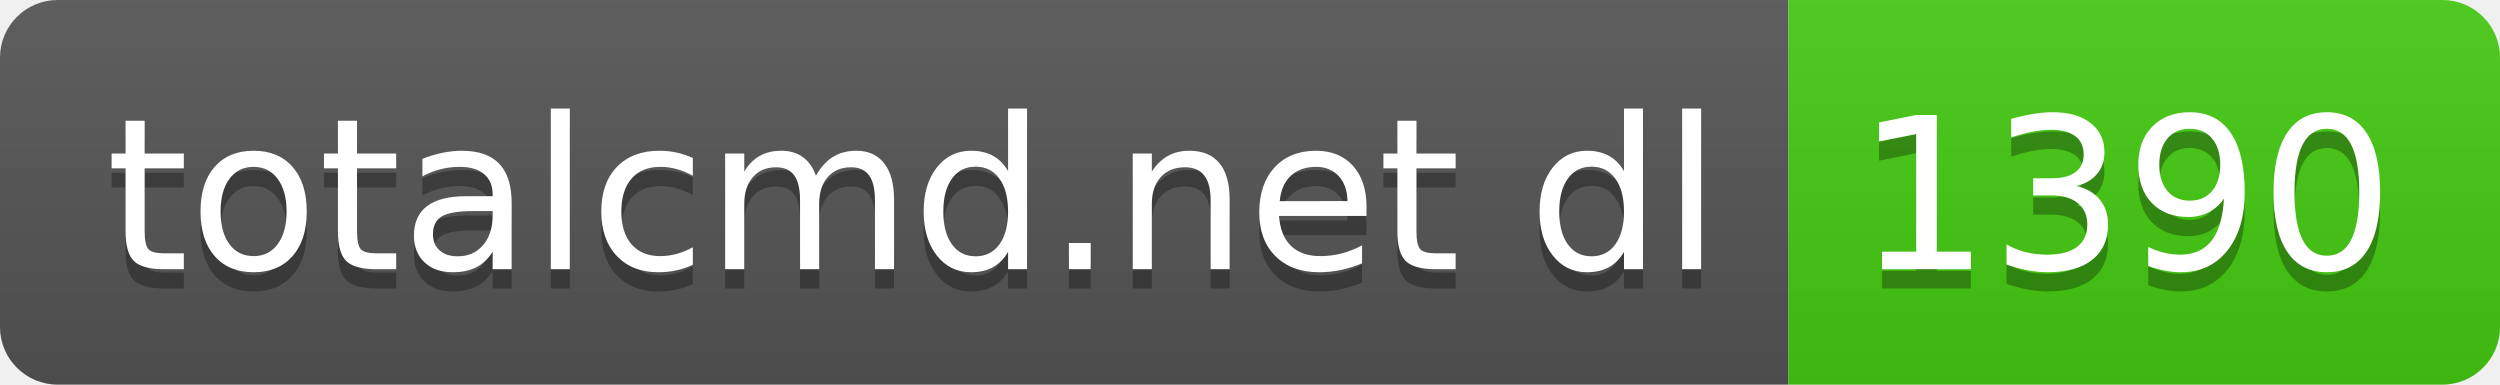
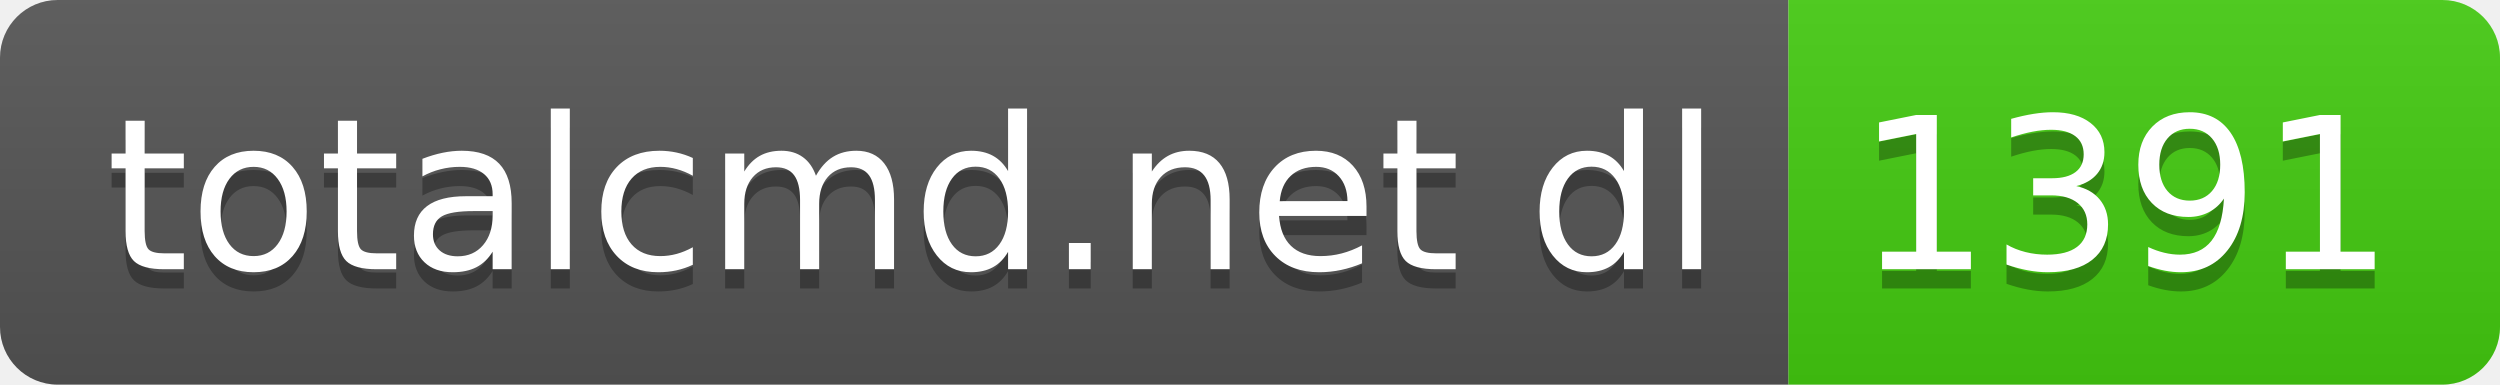
- <svg xmlns="http://www.w3.org/2000/svg" width="130" height="20" role="img" aria-label="totalcmd.net dl: 1390">
+ <svg xmlns="http://www.w3.org/2000/svg" width="130" height="20" role="img" aria-label="totalcmd.net dl: 1391">
  <linearGradient id="s" x2="0" y2="100%">
    <stop offset="0" stop-color="#bbb" stop-opacity=".1" />
    <stop offset="1" stop-opacity=".1" />
  </linearGradient>
  <clipPath id="r">
    <rect width="130" height="20" rx="3" fill="#fff" />
  </clipPath>
  <g clip-path="url(#r)">
    <rect width="93" height="20" fill="#555" />
    <rect x="93" width="37" height="20" fill="#4c1" />
    <rect width="130" height="20" fill="url(#s)" />
  </g>
  <g fill="#fff" text-anchor="middle" font-family="Verdana,Geneva,DejaVu Sans,sans-serif" text-rendering="geometricPrecision" font-size="110">
    <text aria-hidden="true" x="475" y="150" fill="#010101" fill-opacity=".3" transform="scale(.1)" textLength="830">totalcmd.net dl</text>
    <text x="475" y="140" transform="scale(.1)" fill="#fff" textLength="830">totalcmd.net dl</text>
-     <text aria-hidden="true" x="1105" y="150" fill="#010101" fill-opacity=".3" transform="scale(.1)" textLength="270">1390</text>
-     <text x="1105" y="140" transform="scale(.1)" fill="#fff" textLength="270">1390</text>
+     <text aria-hidden="true" x="1105" y="150" fill="#010101" fill-opacity=".3" transform="scale(.1)" textLength="270">1391</text>
+     <text x="1105" y="140" transform="scale(.1)" fill="#fff" textLength="270">1391</text>
  </g>
</svg>
